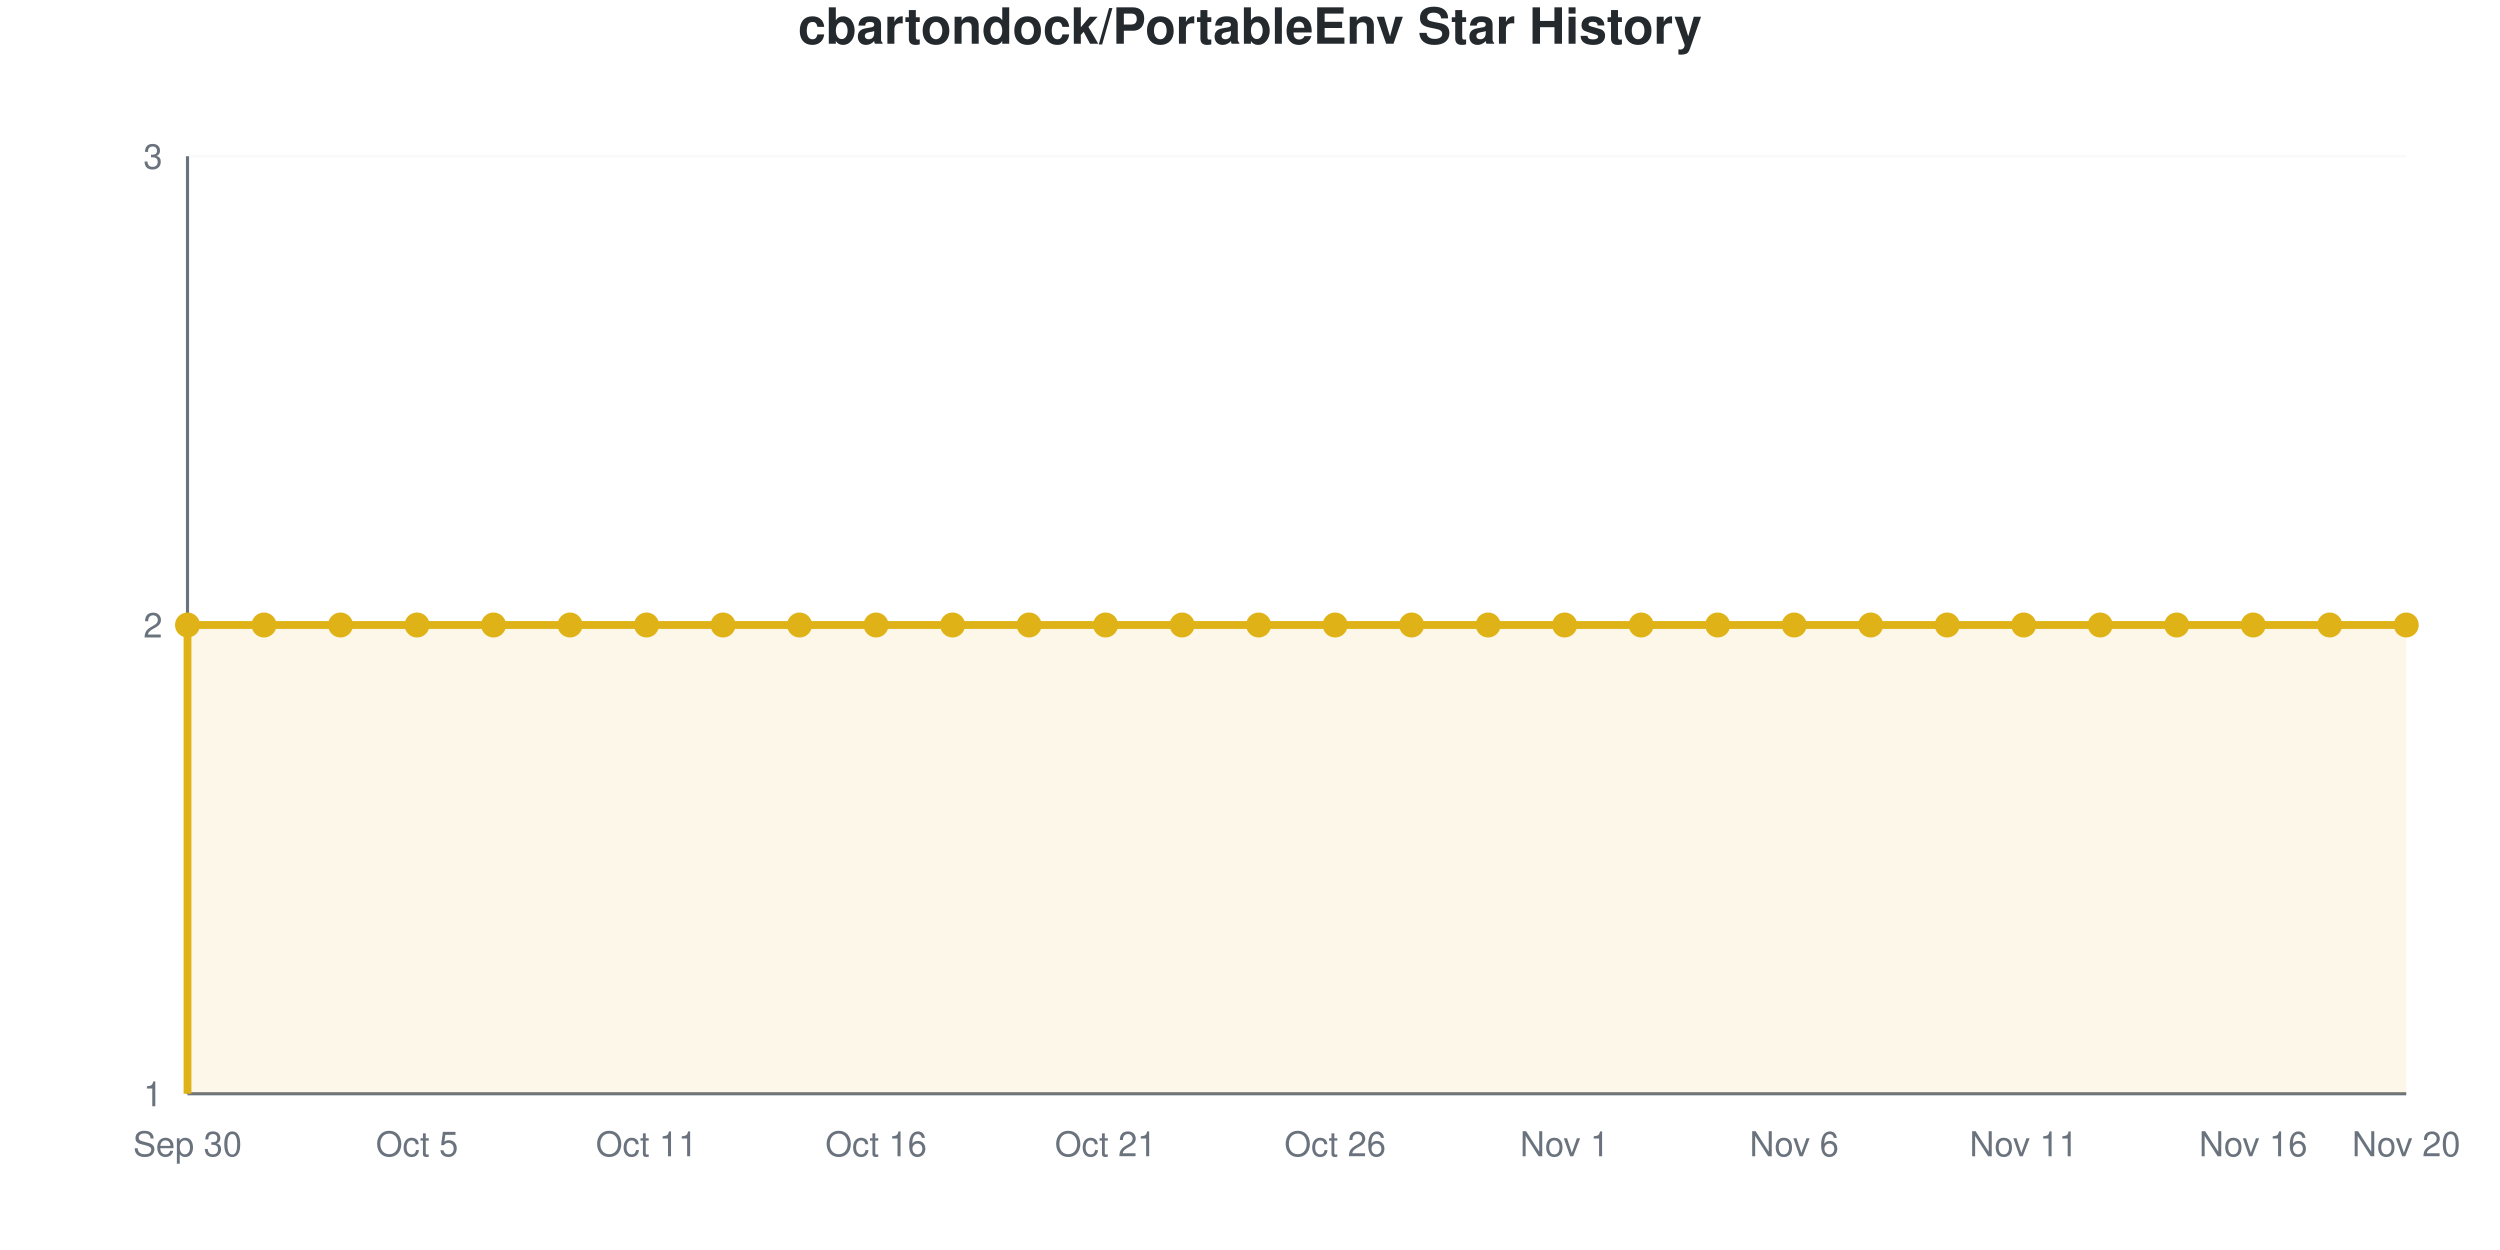
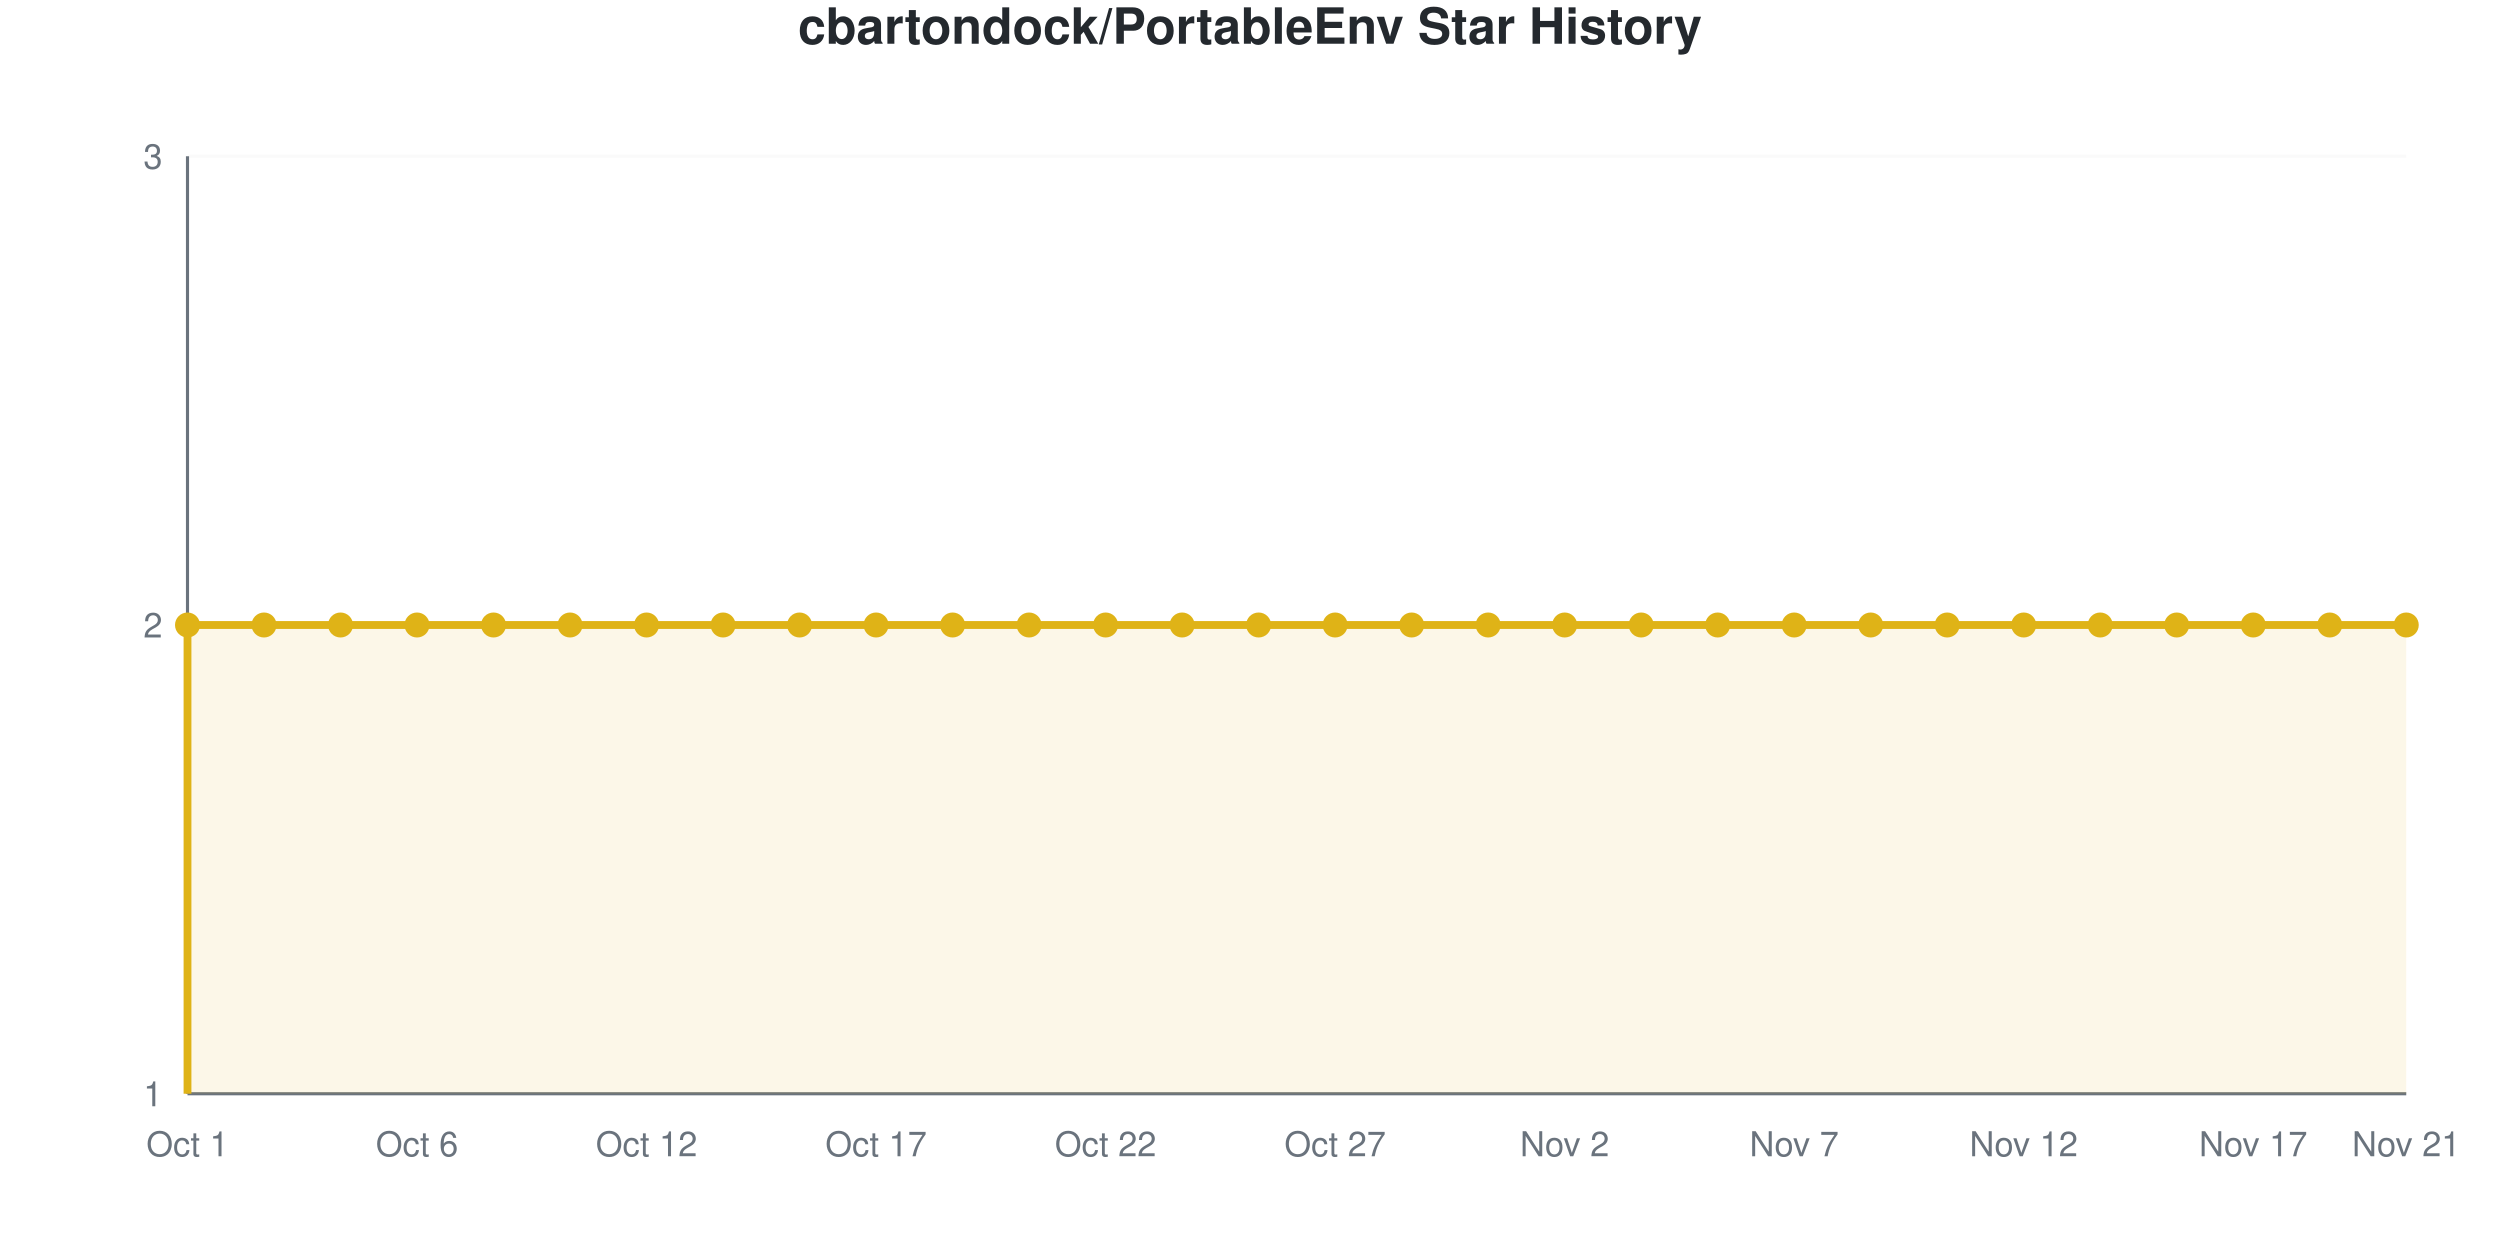
<svg xmlns="http://www.w3.org/2000/svg" viewBox="0 0 800 400" width="800" height="400" role="img">
  <style>
    @media (prefers-reduced-motion: no-preference) {
      @keyframes drawLine {
        to { stroke-dashoffset: 0; }
      }
      @keyframes fadeInPoint {
        0% { opacity: 0; }
        100% { opacity: 1; }
      }
      .data-line-0 {
        stroke-dasharray: 1290;
        stroke-dashoffset: 1290;
        animation: drawLine 2s ease-out forwards;
      }
      .data-point {
        opacity: 0;
        animation: fadeInPoint 0.5s ease-out forwards;
      }
    }
    .chart-bg { fill: #fff; }
    .chart-text { fill: #24292e; }
    .chart-muted { fill: #6a737d; }
    .chart-grid { stroke: #eee; }
    .chart-axis { stroke: #6a737d; }
    @media (prefers-color-scheme: dark) {
      .chart-bg { fill: #0d1117; }
      .chart-text { fill: #e6edf3; }
      .chart-muted { fill: #8b949e; }
      .chart-grid { stroke: #21262d; }
      .chart-axis { stroke: #8b949e; }
    }
  </style>
  <rect width="800" height="400" class="chart-bg" />
  <text x="400" y="14" text-anchor="middle" class="chart-text" font-size="16" font-weight="bold" font-family="-apple-system, BlinkMacSystemFont, 'Segoe UI', Helvetica, Arial, sans-serif">cbartondock/PortableEnv Star History</text>
  <g class="grid">
    <line x1="60" y1="350" x2="770" y2="350" class="chart-grid" stroke-opacity="0.3" />
    <text x="52" y="354" text-anchor="end" class="chart-muted" font-size="11" font-family="-apple-system, BlinkMacSystemFont, 'Segoe UI', Helvetica, Arial, sans-serif">1</text>
    <line x1="60" y1="200" x2="770" y2="200" class="chart-grid" stroke-opacity="0.3" />
    <text x="52" y="204" text-anchor="end" class="chart-muted" font-size="11" font-family="-apple-system, BlinkMacSystemFont, 'Segoe UI', Helvetica, Arial, sans-serif">2</text>
    <line x1="60" y1="50" x2="770" y2="50" class="chart-grid" stroke-opacity="0.3" />
    <text x="52" y="54" text-anchor="end" class="chart-muted" font-size="11" font-family="-apple-system, BlinkMacSystemFont, 'Segoe UI', Helvetica, Arial, sans-serif">3</text>
  </g>
  <g class="milestones">
    
  </g>
  <g class="x-axis">
-     <text x="60" y="370" text-anchor="middle" class="chart-muted" font-size="11" font-family="-apple-system, BlinkMacSystemFont, 'Segoe UI', Helvetica, Arial, sans-serif">Sep 30</text>
-     <text x="133.448" y="370" text-anchor="middle" class="chart-muted" font-size="11" font-family="-apple-system, BlinkMacSystemFont, 'Segoe UI', Helvetica, Arial, sans-serif">Oct 5</text>
-     <text x="206.897" y="370" text-anchor="middle" class="chart-muted" font-size="11" font-family="-apple-system, BlinkMacSystemFont, 'Segoe UI', Helvetica, Arial, sans-serif">Oct 11</text>
-     <text x="280.345" y="370" text-anchor="middle" class="chart-muted" font-size="11" font-family="-apple-system, BlinkMacSystemFont, 'Segoe UI', Helvetica, Arial, sans-serif">Oct 16</text>
-     <text x="353.793" y="370" text-anchor="middle" class="chart-muted" font-size="11" font-family="-apple-system, BlinkMacSystemFont, 'Segoe UI', Helvetica, Arial, sans-serif">Oct 21</text>
-     <text x="427.241" y="370" text-anchor="middle" class="chart-muted" font-size="11" font-family="-apple-system, BlinkMacSystemFont, 'Segoe UI', Helvetica, Arial, sans-serif">Oct 26</text>
-     <text x="500.69" y="370" text-anchor="middle" class="chart-muted" font-size="11" font-family="-apple-system, BlinkMacSystemFont, 'Segoe UI', Helvetica, Arial, sans-serif">Nov 1</text>
-     <text x="574.138" y="370" text-anchor="middle" class="chart-muted" font-size="11" font-family="-apple-system, BlinkMacSystemFont, 'Segoe UI', Helvetica, Arial, sans-serif">Nov 6</text>
-     <text x="647.586" y="370" text-anchor="middle" class="chart-muted" font-size="11" font-family="-apple-system, BlinkMacSystemFont, 'Segoe UI', Helvetica, Arial, sans-serif">Nov 11</text>
-     <text x="721.034" y="370" text-anchor="middle" class="chart-muted" font-size="11" font-family="-apple-system, BlinkMacSystemFont, 'Segoe UI', Helvetica, Arial, sans-serif">Nov 16</text>
-     <text x="770" y="370" text-anchor="middle" class="chart-muted" font-size="11" font-family="-apple-system, BlinkMacSystemFont, 'Segoe UI', Helvetica, Arial, sans-serif">Nov 20</text>
+     <text x="60" y="370" text-anchor="middle" class="chart-muted" font-size="11" font-family="-apple-system, BlinkMacSystemFont, 'Segoe UI', Helvetica, Arial, sans-serif">Oct 1</text>
+     <text x="133.448" y="370" text-anchor="middle" class="chart-muted" font-size="11" font-family="-apple-system, BlinkMacSystemFont, 'Segoe UI', Helvetica, Arial, sans-serif">Oct 6</text>
+     <text x="206.897" y="370" text-anchor="middle" class="chart-muted" font-size="11" font-family="-apple-system, BlinkMacSystemFont, 'Segoe UI', Helvetica, Arial, sans-serif">Oct 12</text>
+     <text x="280.345" y="370" text-anchor="middle" class="chart-muted" font-size="11" font-family="-apple-system, BlinkMacSystemFont, 'Segoe UI', Helvetica, Arial, sans-serif">Oct 17</text>
+     <text x="353.793" y="370" text-anchor="middle" class="chart-muted" font-size="11" font-family="-apple-system, BlinkMacSystemFont, 'Segoe UI', Helvetica, Arial, sans-serif">Oct 22</text>
+     <text x="427.241" y="370" text-anchor="middle" class="chart-muted" font-size="11" font-family="-apple-system, BlinkMacSystemFont, 'Segoe UI', Helvetica, Arial, sans-serif">Oct 27</text>
+     <text x="500.69" y="370" text-anchor="middle" class="chart-muted" font-size="11" font-family="-apple-system, BlinkMacSystemFont, 'Segoe UI', Helvetica, Arial, sans-serif">Nov 2</text>
+     <text x="574.138" y="370" text-anchor="middle" class="chart-muted" font-size="11" font-family="-apple-system, BlinkMacSystemFont, 'Segoe UI', Helvetica, Arial, sans-serif">Nov 7</text>
+     <text x="647.586" y="370" text-anchor="middle" class="chart-muted" font-size="11" font-family="-apple-system, BlinkMacSystemFont, 'Segoe UI', Helvetica, Arial, sans-serif">Nov 12</text>
+     <text x="721.034" y="370" text-anchor="middle" class="chart-muted" font-size="11" font-family="-apple-system, BlinkMacSystemFont, 'Segoe UI', Helvetica, Arial, sans-serif">Nov 17</text>
+     <text x="770" y="370" text-anchor="middle" class="chart-muted" font-size="11" font-family="-apple-system, BlinkMacSystemFont, 'Segoe UI', Helvetica, Arial, sans-serif">Nov 21</text>
  </g>
  <line x1="60" y1="50" x2="60" y2="350" class="chart-axis" stroke-width="1" />
  <line x1="60" y1="350" x2="770" y2="350" class="chart-axis" stroke-width="1" />
  <path d="M60,350 L60,200 C68.161,200 76.322,200 84.483,200 C92.644,200 100.805,200 108.966,200 C117.126,200 125.287,200 133.448,200 C141.609,200 149.77,200 157.931,200 C166.092,200 174.253,200 182.414,200 C190.575,200 198.736,200 206.897,200 C215.057,200 223.218,200 231.379,200 C239.54,200 247.701,200 255.862,200 C264.023,200 272.184,200 280.345,200 C288.506,200 296.667,200 304.828,200 C312.989,200 321.149,200 329.31,200 C337.471,200 345.632,200 353.793,200 C361.954,200 370.115,200 378.276,200 C386.437,200 394.598,200 402.759,200 C410.92,200 419.08,200 427.241,200 C435.402,200 443.563,200 451.724,200 C459.885,200 468.046,200 476.207,200 C484.368,200 492.529,200 500.69,200 C508.851,200 517.011,200 525.172,200 C533.333,200 541.494,200 549.655,200 C557.816,200 565.977,200 574.138,200 C582.299,200 590.46,200 598.621,200 C606.782,200 614.943,200 623.103,200 C631.264,200 639.425,200 647.586,200 C655.747,200 663.908,200 672.069,200 C680.23,200 688.391,200 696.552,200 C704.713,200 712.874,200 721.034,200 C729.195,200 737.356,200 745.517,200 C753.678,200 761.839,200 770,200 L770,350 L60,350 Z" fill="#dfb317" fill-opacity="0.1" />
  <path d="M60,350 L60,200 C68.161,200 76.322,200 84.483,200 C92.644,200 100.805,200 108.966,200 C117.126,200 125.287,200 133.448,200 C141.609,200 149.77,200 157.931,200 C166.092,200 174.253,200 182.414,200 C190.575,200 198.736,200 206.897,200 C215.057,200 223.218,200 231.379,200 C239.54,200 247.701,200 255.862,200 C264.023,200 272.184,200 280.345,200 C288.506,200 296.667,200 304.828,200 C312.989,200 321.149,200 329.31,200 C337.471,200 345.632,200 353.793,200 C361.954,200 370.115,200 378.276,200 C386.437,200 394.598,200 402.759,200 C410.92,200 419.08,200 427.241,200 C435.402,200 443.563,200 451.724,200 C459.885,200 468.046,200 476.207,200 C484.368,200 492.529,200 500.69,200 C508.851,200 517.011,200 525.172,200 C533.333,200 541.494,200 549.655,200 C557.816,200 565.977,200 574.138,200 C582.299,200 590.46,200 598.621,200 C606.782,200 614.943,200 623.103,200 C631.264,200 639.425,200 647.586,200 C655.747,200 663.908,200 672.069,200 C680.23,200 688.391,200 696.552,200 C704.713,200 712.874,200 721.034,200 C729.195,200 737.356,200 745.517,200 C753.678,200 761.839,200 770,200" fill="none" stroke="#dfb317" stroke-width="2.5" class="data-line-0" />
  <g class="points">
    <circle cx="60" cy="200" r="4" fill="#dfb317" class="data-point" style="animation-delay: 1.50s" />
    <circle cx="84.483" cy="200" r="4" fill="#dfb317" class="data-point" style="animation-delay: 1.55s" />
    <circle cx="108.966" cy="200" r="4" fill="#dfb317" class="data-point" style="animation-delay: 1.60s" />
    <circle cx="133.448" cy="200" r="4" fill="#dfb317" class="data-point" style="animation-delay: 1.65s" />
    <circle cx="157.931" cy="200" r="4" fill="#dfb317" class="data-point" style="animation-delay: 1.70s" />
    <circle cx="182.414" cy="200" r="4" fill="#dfb317" class="data-point" style="animation-delay: 1.75s" />
    <circle cx="206.897" cy="200" r="4" fill="#dfb317" class="data-point" style="animation-delay: 1.80s" />
    <circle cx="231.379" cy="200" r="4" fill="#dfb317" class="data-point" style="animation-delay: 1.85s" />
    <circle cx="255.862" cy="200" r="4" fill="#dfb317" class="data-point" style="animation-delay: 1.90s" />
    <circle cx="280.345" cy="200" r="4" fill="#dfb317" class="data-point" style="animation-delay: 1.95s" />
    <circle cx="304.828" cy="200" r="4" fill="#dfb317" class="data-point" style="animation-delay: 2.00s" />
    <circle cx="329.31" cy="200" r="4" fill="#dfb317" class="data-point" style="animation-delay: 2.05s" />
    <circle cx="353.793" cy="200" r="4" fill="#dfb317" class="data-point" style="animation-delay: 2.10s" />
    <circle cx="378.276" cy="200" r="4" fill="#dfb317" class="data-point" style="animation-delay: 2.15s" />
    <circle cx="402.759" cy="200" r="4" fill="#dfb317" class="data-point" style="animation-delay: 2.20s" />
    <circle cx="427.241" cy="200" r="4" fill="#dfb317" class="data-point" style="animation-delay: 2.25s" />
    <circle cx="451.724" cy="200" r="4" fill="#dfb317" class="data-point" style="animation-delay: 2.30s" />
    <circle cx="476.207" cy="200" r="4" fill="#dfb317" class="data-point" style="animation-delay: 2.35s" />
    <circle cx="500.69" cy="200" r="4" fill="#dfb317" class="data-point" style="animation-delay: 2.40s" />
    <circle cx="525.172" cy="200" r="4" fill="#dfb317" class="data-point" style="animation-delay: 2.45s" />
    <circle cx="549.655" cy="200" r="4" fill="#dfb317" class="data-point" style="animation-delay: 2.50s" />
    <circle cx="574.138" cy="200" r="4" fill="#dfb317" class="data-point" style="animation-delay: 2.55s" />
    <circle cx="598.621" cy="200" r="4" fill="#dfb317" class="data-point" style="animation-delay: 2.60s" />
    <circle cx="623.103" cy="200" r="4" fill="#dfb317" class="data-point" style="animation-delay: 2.65s" />
    <circle cx="647.586" cy="200" r="4" fill="#dfb317" class="data-point" style="animation-delay: 2.70s" />
    <circle cx="672.069" cy="200" r="4" fill="#dfb317" class="data-point" style="animation-delay: 2.75s" />
    <circle cx="696.552" cy="200" r="4" fill="#dfb317" class="data-point" style="animation-delay: 2.80s" />
    <circle cx="721.034" cy="200" r="4" fill="#dfb317" class="data-point" style="animation-delay: 2.85s" />
    <circle cx="745.517" cy="200" r="4" fill="#dfb317" class="data-point" style="animation-delay: 2.90s" />
    <circle cx="770" cy="200" r="4" fill="#dfb317" class="data-point" style="animation-delay: 2.95s" />
  </g>
</svg>
